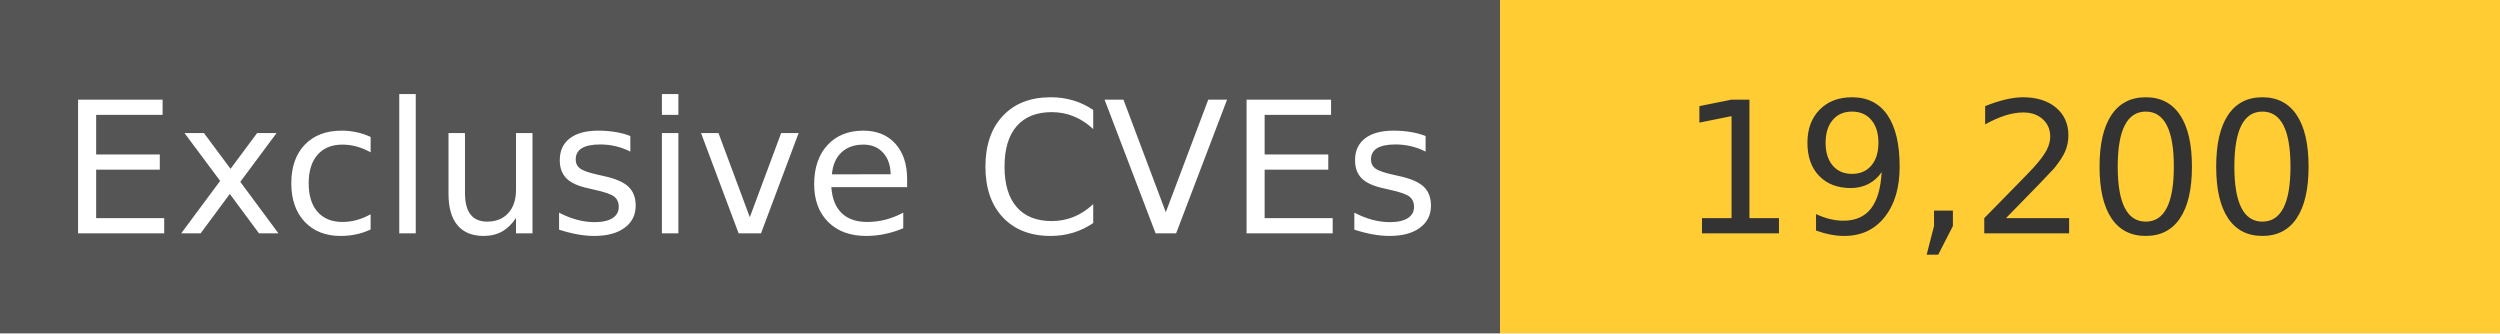
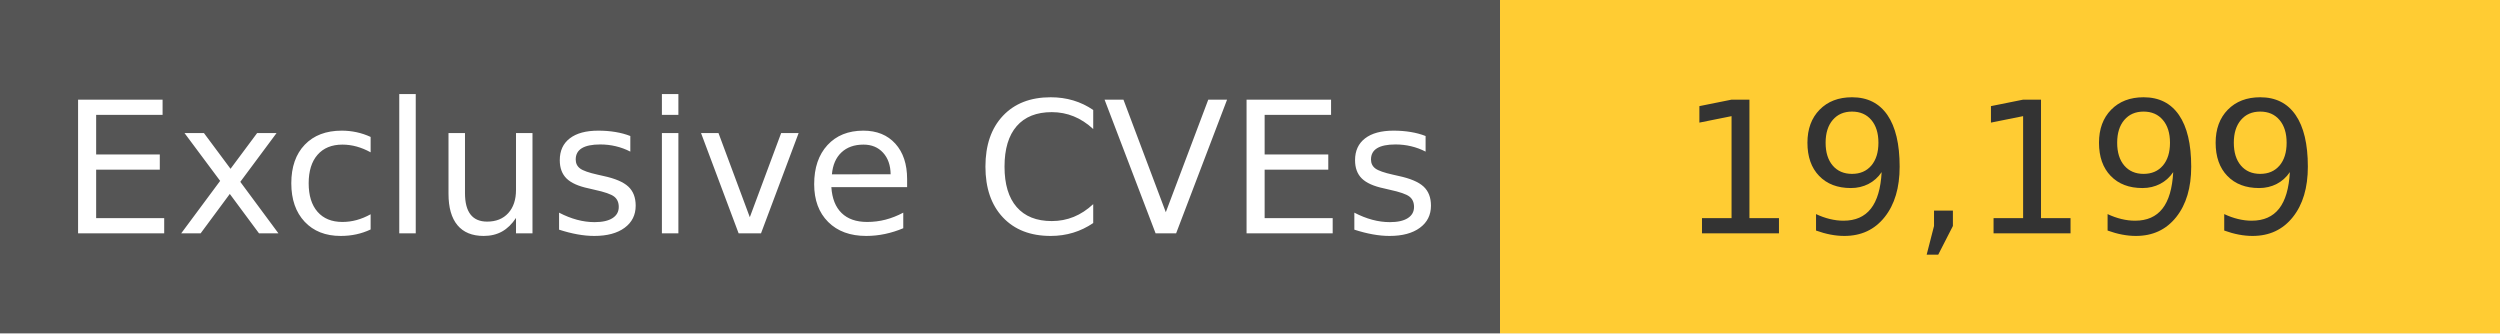
<svg xmlns="http://www.w3.org/2000/svg" width="150" height="20" role="img">
  <linearGradient id="s" x2="0" y2="100%">
    <stop offset="0" stop-color="#bbb" stop-opacity=".1" />
    <stop offset="1" stop-opacity=".1" />
  </linearGradient>
  <g>
    <rect width="90" height="20" fill="#555" />
    <rect x="90" width="267" height="20" fill="#ffcc33" />
  </g>
  <g fill="#fff" text-anchor="middle" font-family="Verdana,Geneva,DejaVu Sans,sans-serif" text-rendering="geometricPrecision" font-size="110">
    <text x="450" y="140" transform="scale(.1)" fill="#fff">
            Exclusive CVEs
        </text>
    <text x="1200" y="140" transform="scale(.1)" fill="#333">
-             19,200
+             19,199
        </text>
  </g>
</svg>
